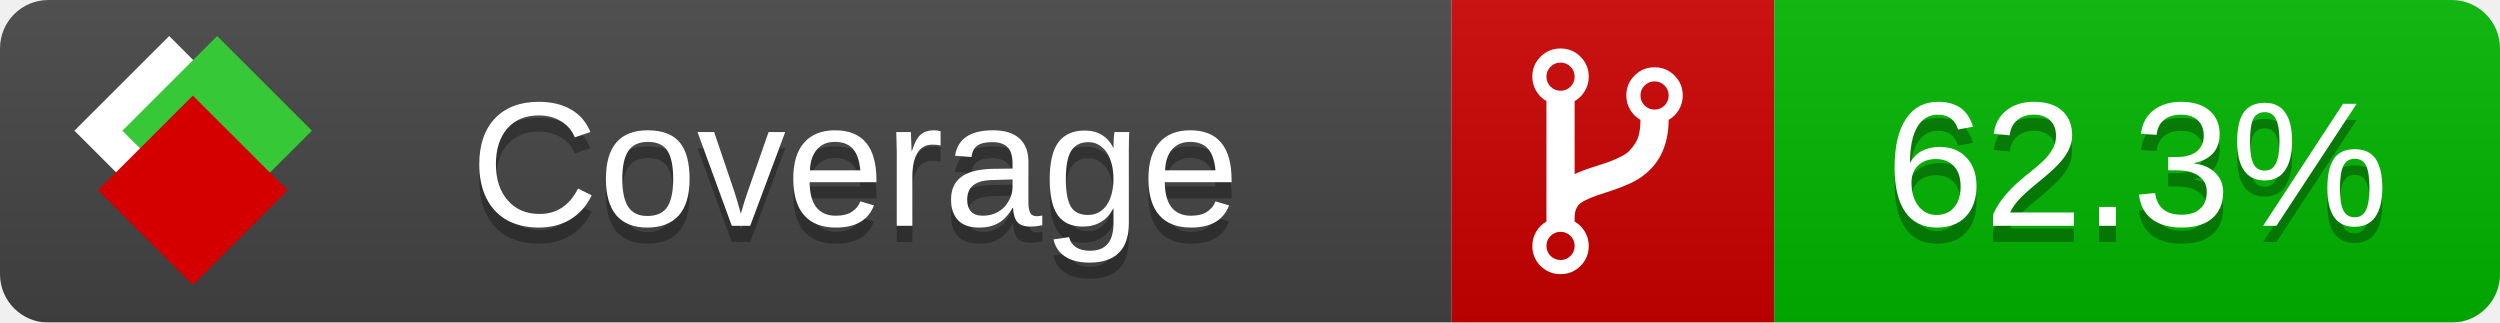
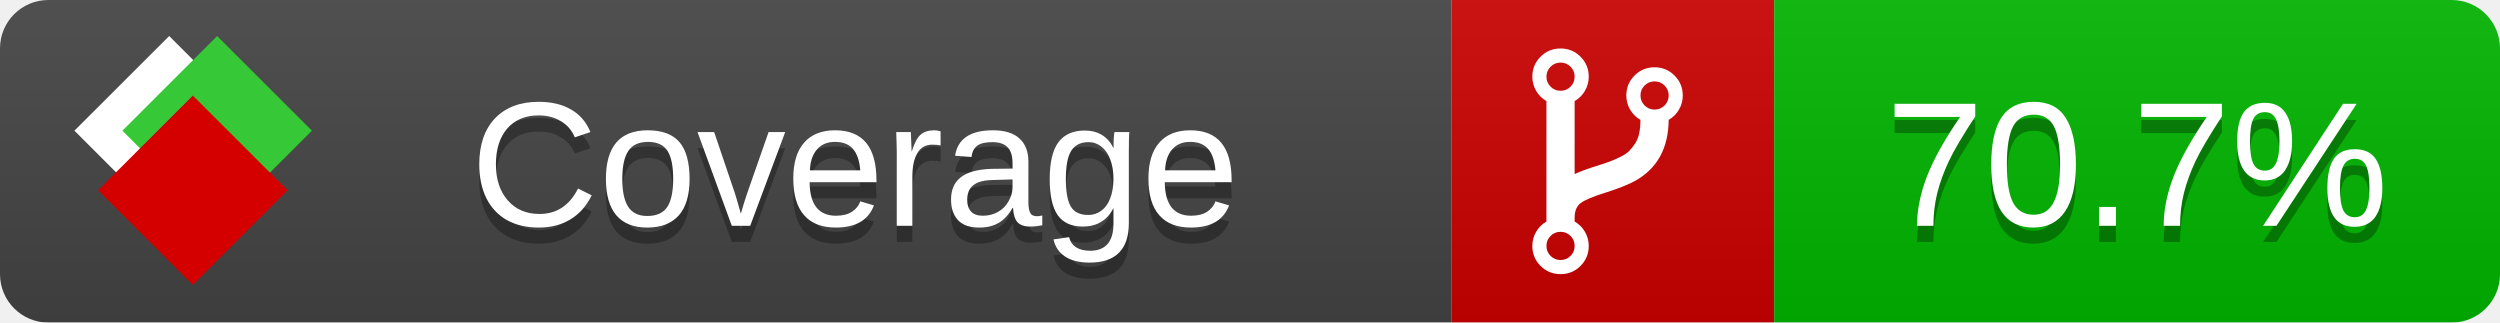
<svg xmlns="http://www.w3.org/2000/svg" xmlns:xlink="http://www.w3.org/1999/xlink" width="155" height="20">
  <style type="text/css">
          
            @keyframes fade1 {
                0% { visibility: visible; opacity: 1; }
               27% { visibility: visible; opacity: 1; }
               33% { visibility: hidden; opacity: 0; }
               60% { visibility: hidden; opacity: 0; }
               66% { visibility: hidden; opacity: 0; }
               93% { visibility: hidden; opacity: 0; }
              100% { visibility: visible; opacity: 1; }
            }
            @keyframes fade2 {
                0% { visibility: hidden; opacity: 0; }
               27% { visibility: hidden; opacity: 0; }
               33% { visibility: visible; opacity: 1; }
               60% { visibility: visible; opacity: 1; }
               66% { visibility: hidden; opacity: 0; }
               93% { visibility: hidden; opacity: 0; }
              100% { visibility: hidden; opacity: 0; }
            }
            @keyframes fade3 {
                0% { visibility: hidden; opacity: 0; }
               27% { visibility: hidden; opacity: 0; }
               33% { visibility: hidden; opacity: 0; }
               60% { visibility: hidden; opacity: 0; }
               66% { visibility: visible; opacity: 1; }
               93% { visibility: visible; opacity: 1; }
              100% { visibility: hidden; opacity: 0; }
            }
            .linecoverage {
                animation-duration: 15s;
                animation-name: fade1;
                animation-iteration-count: infinite;
            }
            .branchcoverage {
                animation-duration: 15s;
                animation-name: fade2;
                animation-iteration-count: infinite;
            }
            .methodcoverage {
                animation-duration: 15s;
                animation-name: fade3;
                animation-iteration-count: infinite;
            }
          
    </style>
  <defs>
    <linearGradient id="gradient" x2="0" y2="100%">
      <stop offset="0" stop-color="#bbb" stop-opacity=".1" />
      <stop offset="1" stop-opacity=".1" />
    </linearGradient>
    <linearGradient id="c">
      <stop offset="0" stop-color="#d40000" />
      <stop offset="1" stop-color="#ff2a2a" />
    </linearGradient>
    <linearGradient id="a">
      <stop offset="0" stop-color="#e0e0de" />
      <stop offset="1" stop-color="#fff" />
    </linearGradient>
    <linearGradient id="b">
      <stop offset="0" stop-color="#37c837" />
      <stop offset="1" stop-color="#217821" />
    </linearGradient>
    <linearGradient xlink:href="#a" id="e" x1="106.44" x2="69.96" y1="-11.96" y2="-46.84" gradientTransform="matrix(-.8426 -.00045 -.00045 -.8426 -94.27 -75.82)" gradientUnits="userSpaceOnUse" />
    <linearGradient xlink:href="#b" id="f" x1="56.19" x2="77.97" y1="-23.45" y2="10.62" gradientTransform="matrix(.8426 .00045 .00045 .8426 94.27 75.82)" gradientUnits="userSpaceOnUse" />
    <linearGradient xlink:href="#c" id="g" x1="79.98" x2="132.9" y1="10.79" y2="10.79" gradientTransform="matrix(.8426 .00045 .00045 .8426 94.27 75.82)" gradientUnits="userSpaceOnUse" />
    <mask id="mask">
      <rect width="155" height="20" rx="3" fill="#fff" />
    </mask>
    <g id="icon" transform="matrix(.04486 0 0 .04481 -.48 -.63)">
      <rect width="52.92" height="52.92" x="-109.72" y="-27.13" fill="url(#e)" transform="rotate(-135)" />
      <rect width="52.92" height="52.92" x="70.19" y="-39.18" fill="url(#f)" transform="rotate(45)" />
      <rect width="52.92" height="52.92" x="80.05" y="-15.74" fill="url(#g)" transform="rotate(45)" />
    </g>
  </defs>
  <g mask="url(#mask)">
    <rect x="0" y="0" width="90" height="20" fill="#444" />
    <rect x="90" y="0" width="20" height="20" fill="#c00" />
    <rect x="110" y="0" width="45" height="20" fill="#00B600" />
    <rect x="0" y="0" width="155" height="20" fill="url(#gradient)" />
  </g>
  <g>
    <path class="" fill="#fff" d="m 97.628,15.247 q 0,-0.364 -0.255,-0.619 -0.255,-0.255 -0.619,-0.255 -0.364,0 -0.619,0.255 -0.255,0.255 -0.255,0.619 0,0.364 0.255,0.619 0.255,0.255 0.619,0.255 0.364,0 0.619,-0.255 0.255,-0.255 0.255,-0.619 z m 0,-10.493 q 0,-0.364 -0.255,-0.619 -0.255,-0.255 -0.619,-0.255 -0.364,0 -0.619,0.255 -0.255,0.255 -0.255,0.619 0,0.364 0.255,0.619 0.255,0.255 0.619,0.255 0.364,0 0.619,-0.255 0.255,-0.255 0.255,-0.619 z m 5.83,1.166 q 0,-0.364 -0.255,-0.619 -0.255,-0.255 -0.619,-0.255 -0.364,0 -0.619,0.255 -0.255,0.255 -0.255,0.619 0,0.364 0.255,0.619 0.255,0.255 0.619,0.255 0.364,0 0.619,-0.255 0.255,-0.255 0.255,-0.619 z m 0.874,0 q 0,0.474 -0.237,0.879 -0.237,0.405 -0.638,0.633 -0.018,2.614 -2.059,3.771 -0.619,0.346 -1.849,0.738 -1.166,0.364 -1.544,0.647 -0.378,0.282 -0.378,0.911 l 0,0.237 q 0.401,0.228 0.638,0.633 0.237,0.405 0.237,0.879 0,0.729 -0.51,1.239 -0.51,0.51 -1.239,0.51 -0.729,0 -1.239,-0.51 -0.51,-0.51 -0.51,-1.239 0,-0.474 0.237,-0.879 0.237,-0.405 0.638,-0.633 l 0,-7.469 q -0.401,-0.228 -0.638,-0.633 -0.237,-0.405 -0.237,-0.879 0,-0.729 0.51,-1.239 0.51,-0.51 1.239,-0.51 0.729,0 1.239,0.51 0.51,0.51 0.51,1.239 0,0.474 -0.237,0.879 -0.237,0.405 -0.638,0.633 l 0,4.527 q 0.492,-0.237 1.403,-0.519 0.501,-0.155 0.797,-0.269 0.296,-0.114 0.642,-0.282 0.346,-0.169 0.537,-0.36 0.191,-0.191 0.369,-0.465 0.178,-0.273 0.255,-0.633 0.077,-0.36 0.077,-0.833 -0.401,-0.228 -0.638,-0.633 -0.237,-0.405 -0.237,-0.879 0,-0.729 0.51,-1.239 0.51,-0.51 1.239,-0.51 0.729,0 1.239,0.51 0.51,0.51 0.51,1.239 z" />
  </g>
  <g fill="#fff" text-anchor="middle" font-family="Verdana,Arial,Geneva,sans-serif" font-size="11">
    <a xlink:href="https://github.com/danielpalme/ReportGenerator" target="_top">
      <use xlink:href="#icon" transform="translate(3,1) scale(3.5)" />
    </a>
    <text x="53" y="15" fill="#010101" fill-opacity=".3">Coverage</text>
    <text x="53" y="14" fill="#fff">Coverage</text>
-     <text class="" x="132.5" y="15" fill="#010101" fill-opacity=".3">62.3%</text>
-     <text class="" x="132.5" y="14">62.3%</text>
+     <text class="" x="132.5" y="15" fill="#010101" fill-opacity=".3">70.7%</text>
+     <text class="" x="132.5" y="14">70.7%</text>
  </g>
  <g>
    <rect class="" x="90" y="0" width="65" height="20" fill-opacity="0" />
  </g>
</svg>
